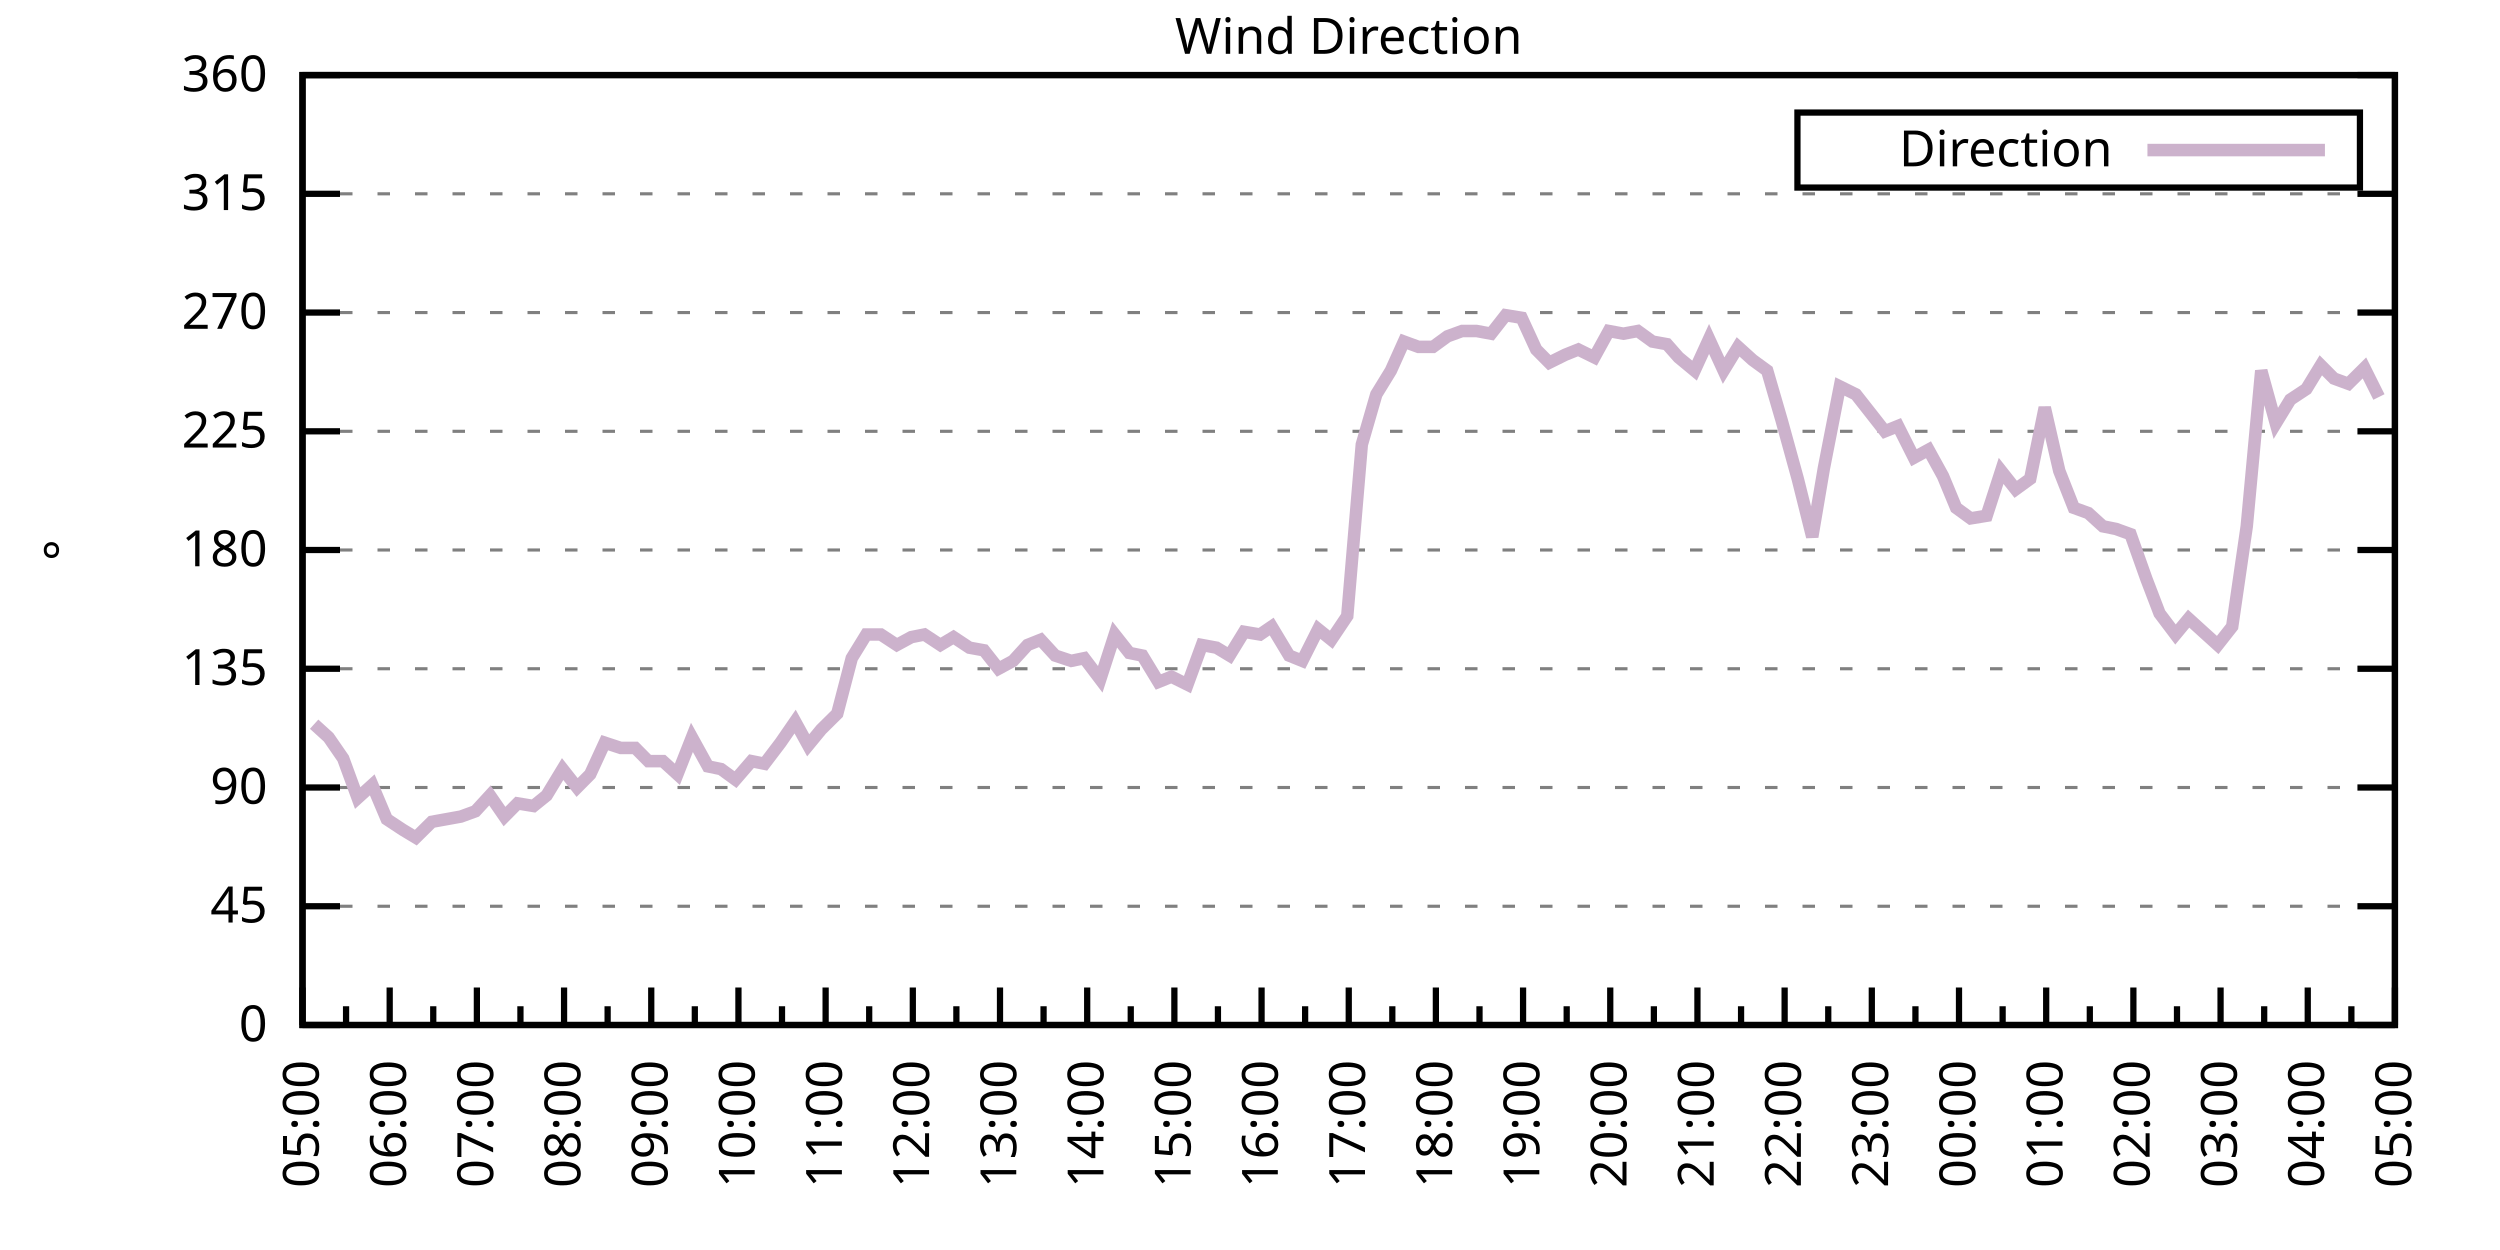
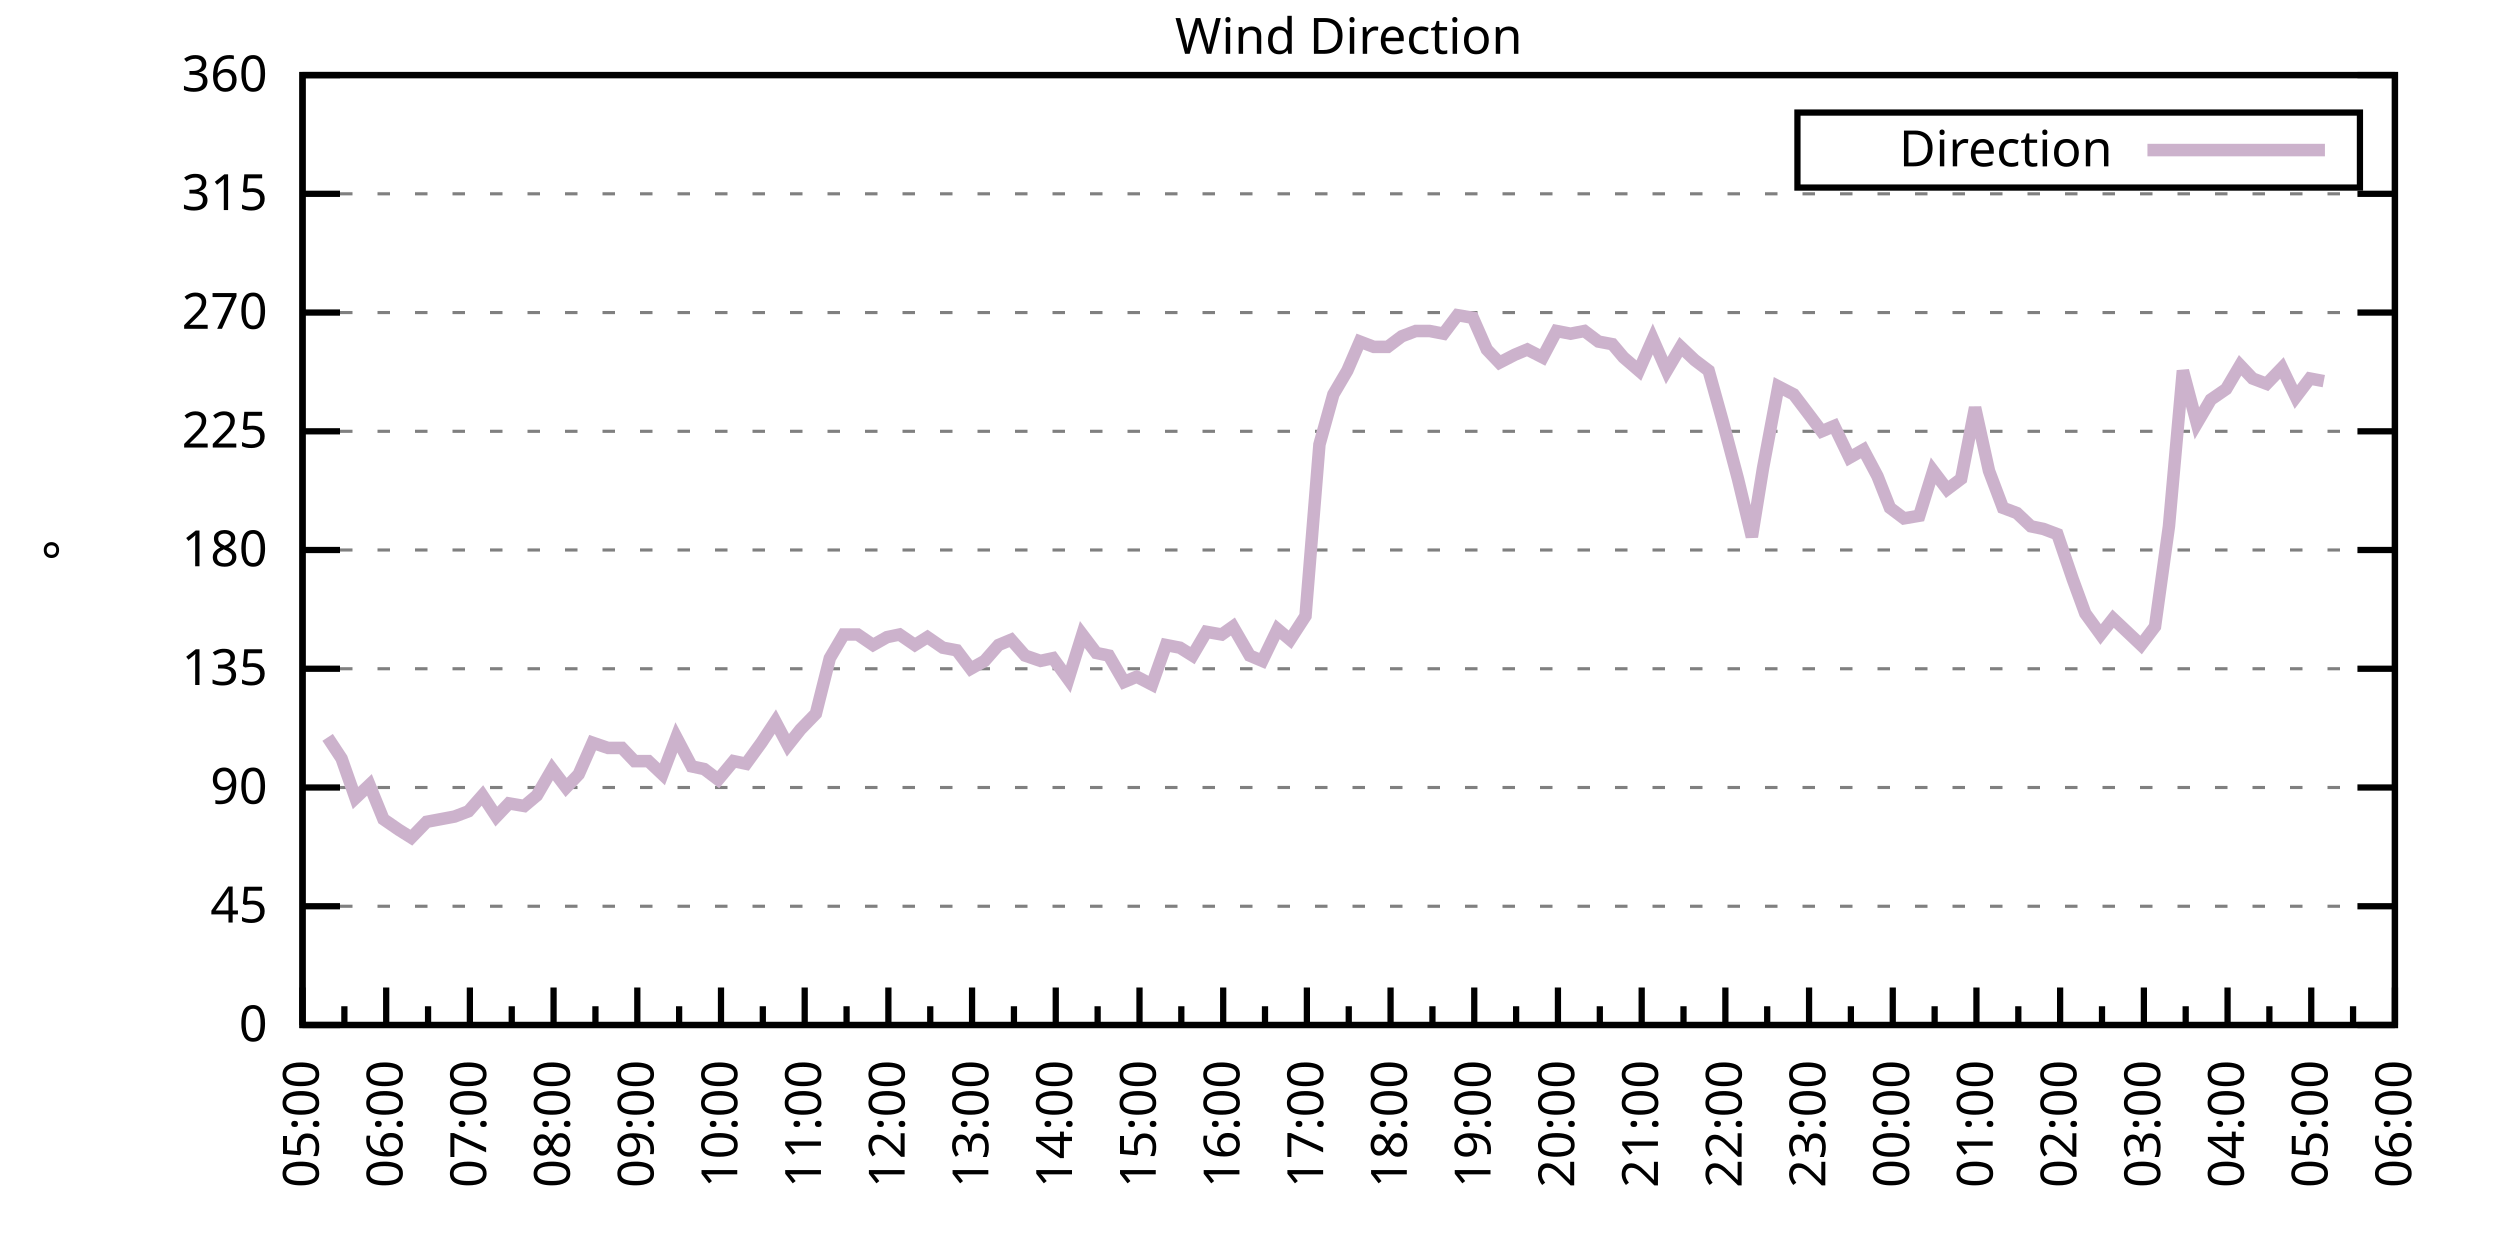
<svg xmlns="http://www.w3.org/2000/svg" xmlns:xlink="http://www.w3.org/1999/xlink" width="400" height="200" viewBox="0 0 400 200">
  <g id="gnuplot_canvas">
    <rect x="0" y="0" width="400" height="200" fill="none" />
    <defs>
      <circle id="gpDot" r="0.5" stroke-width="0.5" stroke="currentColor" />
      <path id="gpPt0" stroke-width="0.333" stroke="currentColor" d="M-1,0 h2 M0,-1 v2" />
      <path id="gpPt1" stroke-width="0.333" stroke="currentColor" d="M-1,-1 L1,1 M1,-1 L-1,1" />
      <path id="gpPt2" stroke-width="0.333" stroke="currentColor" d="M-1,0 L1,0 M0,-1 L0,1 M-1,-1 L1,1 M-1,1 L1,-1" />
      <rect id="gpPt3" stroke-width="0.333" stroke="currentColor" x="-1" y="-1" width="2" height="2" />
      <rect id="gpPt4" stroke-width="0.333" stroke="currentColor" fill="currentColor" x="-1" y="-1" width="2" height="2" />
      <circle id="gpPt5" stroke-width="0.333" stroke="currentColor" cx="0" cy="0" r="1" />
      <use xlink:href="#gpPt5" id="gpPt6" fill="currentColor" stroke="none" />
      <path id="gpPt7" stroke-width="0.333" stroke="currentColor" d="M0,-1.33 L-1.33,0.67 L1.33,0.67 z" />
      <use xlink:href="#gpPt7" id="gpPt8" fill="currentColor" stroke="none" />
      <use xlink:href="#gpPt7" id="gpPt9" stroke="currentColor" transform="rotate(180)" />
      <use xlink:href="#gpPt9" id="gpPt10" fill="currentColor" stroke="none" />
      <use xlink:href="#gpPt3" id="gpPt11" stroke="currentColor" transform="rotate(45)" />
      <use xlink:href="#gpPt11" id="gpPt12" fill="currentColor" stroke="none" />
      <path id="gpPt13" stroke-width="0.333" stroke="currentColor" d="M0,1.330 L1.265,0.411 L0.782,-1.067 L-0.782,-1.076 L-1.265,0.411 z" />
      <use xlink:href="#gpPt13" id="gpPt14" fill="currentColor" stroke="none" />
      <filter id="textbox" filterUnits="objectBoundingBox" x="0" y="0" height="1" width="1">
        <feFlood flood-color="white" flood-opacity="1" result="bgnd" />
        <feComposite in="SourceGraphic" in2="bgnd" operator="atop" />
      </filter>
      <filter id="greybox" filterUnits="objectBoundingBox" x="0" y="0" height="1" width="1">
        <feFlood flood-color="lightgrey" flood-opacity="1" result="grey" />
        <feComposite in="SourceGraphic" in2="grey" operator="atop" />
      </filter>
    </defs>
    <g fill="none" color="white" stroke="currentColor" stroke-width="1.00" stroke-linecap="butt" stroke-linejoin="miter">
</g>
    <g fill="none" color="black" stroke="currentColor" stroke-width="1.00" stroke-linecap="butt" stroke-linejoin="miter">
      <g stroke="none" shape-rendering="crispEdges">
        <polygon fill="rgb(255, 255, 255)" points="48.40,164.00 383.18,164.00 383.18,12.02 48.40,12.02 " />
      </g>
    </g>
    <g fill="none" color="black" stroke="currentColor" stroke-width="1.00" stroke-linecap="butt" stroke-linejoin="miter">
</g>
    <g fill="none" color="black" stroke="black" stroke-width="0.50" stroke-linecap="butt" stroke-linejoin="miter">
</g>
    <g fill="none" color="gray" stroke="currentColor" stroke-width="0.50" stroke-linecap="butt" stroke-linejoin="miter">
      <path stroke="gray" stroke-dasharray="2,4" class="gridline" d="M48.40,164.00 L383.19,164.00  " />
    </g>
    <g fill="none" color="gray" stroke="gray" stroke-width="1.00" stroke-linecap="butt" stroke-linejoin="miter">
</g>
    <g fill="none" color="black" stroke="currentColor" stroke-width="1.00" stroke-linecap="butt" stroke-linejoin="miter">
      <path stroke="black" d="M48.40,164.00 L54.40,164.00 M383.19,164.00 L377.19,164.00  " />
      <g transform="translate(42.80,166.60)" stroke="none" fill="black" font-family="Sans" font-size="8.00" text-anchor="end">
        <text>
          <tspan font-family="Sans"> 0</tspan>
        </text>
      </g>
    </g>
    <g fill="none" color="black" stroke="currentColor" stroke-width="1.00" stroke-linecap="butt" stroke-linejoin="miter">
</g>
    <g fill="none" color="black" stroke="black" stroke-width="0.50" stroke-linecap="butt" stroke-linejoin="miter">
</g>
    <g fill="none" color="gray" stroke="currentColor" stroke-width="0.50" stroke-linecap="butt" stroke-linejoin="miter">
      <path stroke="gray" stroke-dasharray="2,4" class="gridline" d="M48.40,145.00 L383.19,145.00  " />
    </g>
    <g fill="none" color="gray" stroke="gray" stroke-width="1.00" stroke-linecap="butt" stroke-linejoin="miter">
</g>
    <g fill="none" color="black" stroke="currentColor" stroke-width="1.00" stroke-linecap="butt" stroke-linejoin="miter">
      <path stroke="black" d="M48.40,145.00 L54.40,145.00 M383.19,145.00 L377.19,145.00  " />
      <g transform="translate(42.80,147.60)" stroke="none" fill="black" font-family="Sans" font-size="8.00" text-anchor="end">
        <text>
          <tspan font-family="Sans"> 45</tspan>
        </text>
      </g>
    </g>
    <g fill="none" color="black" stroke="currentColor" stroke-width="1.00" stroke-linecap="butt" stroke-linejoin="miter">
</g>
    <g fill="none" color="black" stroke="black" stroke-width="0.50" stroke-linecap="butt" stroke-linejoin="miter">
</g>
    <g fill="none" color="gray" stroke="currentColor" stroke-width="0.50" stroke-linecap="butt" stroke-linejoin="miter">
      <path stroke="gray" stroke-dasharray="2,4" class="gridline" d="M48.40,126.00 L383.19,126.00  " />
    </g>
    <g fill="none" color="gray" stroke="gray" stroke-width="1.00" stroke-linecap="butt" stroke-linejoin="miter">
</g>
    <g fill="none" color="black" stroke="currentColor" stroke-width="1.00" stroke-linecap="butt" stroke-linejoin="miter">
      <path stroke="black" d="M48.40,126.00 L54.40,126.00 M383.19,126.00 L377.19,126.00  " />
      <g transform="translate(42.80,128.60)" stroke="none" fill="black" font-family="Sans" font-size="8.00" text-anchor="end">
        <text>
          <tspan font-family="Sans"> 90</tspan>
        </text>
      </g>
    </g>
    <g fill="none" color="black" stroke="currentColor" stroke-width="1.00" stroke-linecap="butt" stroke-linejoin="miter">
</g>
    <g fill="none" color="black" stroke="black" stroke-width="0.50" stroke-linecap="butt" stroke-linejoin="miter">
</g>
    <g fill="none" color="gray" stroke="currentColor" stroke-width="0.50" stroke-linecap="butt" stroke-linejoin="miter">
      <path stroke="gray" stroke-dasharray="2,4" class="gridline" d="M48.40,107.00 L383.19,107.00  " />
    </g>
    <g fill="none" color="gray" stroke="gray" stroke-width="1.00" stroke-linecap="butt" stroke-linejoin="miter">
</g>
    <g fill="none" color="black" stroke="currentColor" stroke-width="1.00" stroke-linecap="butt" stroke-linejoin="miter">
      <path stroke="black" d="M48.40,107.00 L54.40,107.00 M383.19,107.00 L377.19,107.00  " />
      <g transform="translate(42.80,109.60)" stroke="none" fill="black" font-family="Sans" font-size="8.00" text-anchor="end">
        <text>
          <tspan font-family="Sans"> 135</tspan>
        </text>
      </g>
    </g>
    <g fill="none" color="black" stroke="currentColor" stroke-width="1.00" stroke-linecap="butt" stroke-linejoin="miter">
</g>
    <g fill="none" color="black" stroke="black" stroke-width="0.50" stroke-linecap="butt" stroke-linejoin="miter">
</g>
    <g fill="none" color="gray" stroke="currentColor" stroke-width="0.50" stroke-linecap="butt" stroke-linejoin="miter">
      <path stroke="gray" stroke-dasharray="2,4" class="gridline" d="M48.40,88.00 L383.19,88.00  " />
    </g>
    <g fill="none" color="gray" stroke="gray" stroke-width="1.00" stroke-linecap="butt" stroke-linejoin="miter">
</g>
    <g fill="none" color="black" stroke="currentColor" stroke-width="1.00" stroke-linecap="butt" stroke-linejoin="miter">
      <path stroke="black" d="M48.40,88.00 L54.40,88.00 M383.19,88.00 L377.19,88.00  " />
      <g transform="translate(42.80,90.60)" stroke="none" fill="black" font-family="Sans" font-size="8.00" text-anchor="end">
        <text>
          <tspan font-family="Sans"> 180</tspan>
        </text>
      </g>
    </g>
    <g fill="none" color="black" stroke="currentColor" stroke-width="1.00" stroke-linecap="butt" stroke-linejoin="miter">
</g>
    <g fill="none" color="black" stroke="black" stroke-width="0.50" stroke-linecap="butt" stroke-linejoin="miter">
</g>
    <g fill="none" color="gray" stroke="currentColor" stroke-width="0.50" stroke-linecap="butt" stroke-linejoin="miter">
      <path stroke="gray" stroke-dasharray="2,4" class="gridline" d="M48.40,69.01 L383.19,69.01  " />
    </g>
    <g fill="none" color="gray" stroke="gray" stroke-width="1.00" stroke-linecap="butt" stroke-linejoin="miter">
</g>
    <g fill="none" color="black" stroke="currentColor" stroke-width="1.00" stroke-linecap="butt" stroke-linejoin="miter">
      <path stroke="black" d="M48.40,69.01 L54.40,69.01 M383.19,69.01 L377.19,69.01  " />
      <g transform="translate(42.80,71.61)" stroke="none" fill="black" font-family="Sans" font-size="8.00" text-anchor="end">
        <text>
          <tspan font-family="Sans"> 225</tspan>
        </text>
      </g>
    </g>
    <g fill="none" color="black" stroke="currentColor" stroke-width="1.00" stroke-linecap="butt" stroke-linejoin="miter">
</g>
    <g fill="none" color="black" stroke="black" stroke-width="0.50" stroke-linecap="butt" stroke-linejoin="miter">
</g>
    <g fill="none" color="gray" stroke="currentColor" stroke-width="0.50" stroke-linecap="butt" stroke-linejoin="miter">
      <path stroke="gray" stroke-dasharray="2,4" class="gridline" d="M48.40,50.01 L383.19,50.01  " />
    </g>
    <g fill="none" color="gray" stroke="gray" stroke-width="1.00" stroke-linecap="butt" stroke-linejoin="miter">
</g>
    <g fill="none" color="black" stroke="currentColor" stroke-width="1.00" stroke-linecap="butt" stroke-linejoin="miter">
      <path stroke="black" d="M48.40,50.01 L54.40,50.01 M383.19,50.01 L377.19,50.01  " />
      <g transform="translate(42.80,52.61)" stroke="none" fill="black" font-family="Sans" font-size="8.00" text-anchor="end">
        <text>
          <tspan font-family="Sans"> 270</tspan>
        </text>
      </g>
    </g>
    <g fill="none" color="black" stroke="currentColor" stroke-width="1.00" stroke-linecap="butt" stroke-linejoin="miter">
</g>
    <g fill="none" color="black" stroke="black" stroke-width="0.50" stroke-linecap="butt" stroke-linejoin="miter">
</g>
    <g fill="none" color="gray" stroke="currentColor" stroke-width="0.50" stroke-linecap="butt" stroke-linejoin="miter">
      <path stroke="gray" stroke-dasharray="2,4" class="gridline" d="M48.40,31.01 L383.19,31.01  " />
    </g>
    <g fill="none" color="gray" stroke="gray" stroke-width="1.00" stroke-linecap="butt" stroke-linejoin="miter">
</g>
    <g fill="none" color="black" stroke="currentColor" stroke-width="1.00" stroke-linecap="butt" stroke-linejoin="miter">
      <path stroke="black" d="M48.40,31.01 L54.40,31.01 M383.19,31.01 L377.19,31.01  " />
      <g transform="translate(42.80,33.61)" stroke="none" fill="black" font-family="Sans" font-size="8.00" text-anchor="end">
        <text>
          <tspan font-family="Sans"> 315</tspan>
        </text>
      </g>
    </g>
    <g fill="none" color="black" stroke="currentColor" stroke-width="1.00" stroke-linecap="butt" stroke-linejoin="miter">
</g>
    <g fill="none" color="black" stroke="black" stroke-width="0.50" stroke-linecap="butt" stroke-linejoin="miter">
</g>
    <g fill="none" color="gray" stroke="currentColor" stroke-width="0.50" stroke-linecap="butt" stroke-linejoin="miter">
      <path stroke="gray" stroke-dasharray="2,4" class="gridline" d="M48.40,12.01 L383.19,12.01  " />
    </g>
    <g fill="none" color="gray" stroke="gray" stroke-width="1.00" stroke-linecap="butt" stroke-linejoin="miter">
</g>
    <g fill="none" color="black" stroke="currentColor" stroke-width="1.00" stroke-linecap="butt" stroke-linejoin="miter">
      <path stroke="black" d="M48.40,12.01 L54.40,12.01 M383.19,12.01 L377.19,12.01  " />
      <g transform="translate(42.80,14.61)" stroke="none" fill="black" font-family="Sans" font-size="8.00" text-anchor="end">
        <text>
          <tspan font-family="Sans"> 360</tspan>
        </text>
      </g>
    </g>
    <g fill="none" color="black" stroke="currentColor" stroke-width="1.00" stroke-linecap="butt" stroke-linejoin="miter">
      <path stroke="black" d="M48.40,164.00 L48.40,158.00  " />
      <g transform="translate(51.00,169.60) rotate(270)" stroke="none" fill="black" font-family="Sans" font-size="8.00" text-anchor="end">
        <text>
          <tspan font-family="Sans">05:00</tspan>
        </text>
      </g>
    </g>
    <g fill="none" color="black" stroke="currentColor" stroke-width="1.00" stroke-linecap="butt" stroke-linejoin="miter">
-       <path stroke="black" d="M55.37,164.00 L55.37,161.00 M62.35,164.00 L62.35,158.00  " />
-       <g transform="translate(64.95,169.60) rotate(270)" stroke="none" fill="black" font-family="Sans" font-size="8.00" text-anchor="end">
+       <path stroke="black" d="M55.10,164.00 L55.10,161.00 M61.79,164.00 L61.79,158.00  " />
+       <g transform="translate(64.39,169.60) rotate(270)" stroke="none" fill="black" font-family="Sans" font-size="8.00" text-anchor="end">
        <text>
          <tspan font-family="Sans">06:00</tspan>
        </text>
      </g>
    </g>
    <g fill="none" color="black" stroke="currentColor" stroke-width="1.00" stroke-linecap="butt" stroke-linejoin="miter">
-       <path stroke="black" d="M69.32,164.00 L69.32,161.00 M76.30,164.00 L76.30,158.00  " />
-       <g transform="translate(78.90,169.60) rotate(270)" stroke="none" fill="black" font-family="Sans" font-size="8.00" text-anchor="end">
+       <path stroke="black" d="M68.49,164.00 L68.49,161.00 M75.18,164.00 L75.18,158.00  " />
+       <g transform="translate(77.78,169.60) rotate(270)" stroke="none" fill="black" font-family="Sans" font-size="8.00" text-anchor="end">
        <text>
          <tspan font-family="Sans">07:00</tspan>
        </text>
      </g>
    </g>
    <g fill="none" color="black" stroke="currentColor" stroke-width="1.00" stroke-linecap="butt" stroke-linejoin="miter">
-       <path stroke="black" d="M83.27,164.00 L83.27,161.00 M90.25,164.00 L90.25,158.00  " />
-       <g transform="translate(92.85,169.60) rotate(270)" stroke="none" fill="black" font-family="Sans" font-size="8.00" text-anchor="end">
+       <path stroke="black" d="M81.88,164.00 L81.88,161.00 M88.57,164.00 L88.57,158.00  " />
+       <g transform="translate(91.17,169.60) rotate(270)" stroke="none" fill="black" font-family="Sans" font-size="8.00" text-anchor="end">
        <text>
          <tspan font-family="Sans">08:00</tspan>
        </text>
      </g>
    </g>
    <g fill="none" color="black" stroke="currentColor" stroke-width="1.00" stroke-linecap="butt" stroke-linejoin="miter">
-       <path stroke="black" d="M97.22,164.00 L97.22,161.00 M104.20,164.00 L104.20,158.00  " />
-       <g transform="translate(106.80,169.60) rotate(270)" stroke="none" fill="black" font-family="Sans" font-size="8.00" text-anchor="end">
+       <path stroke="black" d="M95.27,164.00 L95.27,161.00 M101.97,164.00 L101.97,158.00  " />
+       <g transform="translate(104.57,169.60) rotate(270)" stroke="none" fill="black" font-family="Sans" font-size="8.00" text-anchor="end">
        <text>
          <tspan font-family="Sans">09:00</tspan>
        </text>
      </g>
    </g>
    <g fill="none" color="black" stroke="currentColor" stroke-width="1.00" stroke-linecap="butt" stroke-linejoin="miter">
-       <path stroke="black" d="M111.17,164.00 L111.17,161.00 M118.15,164.00 L118.15,158.00  " />
-       <g transform="translate(120.75,169.60) rotate(270)" stroke="none" fill="black" font-family="Sans" font-size="8.00" text-anchor="end">
+       <path stroke="black" d="M108.66,164.00 L108.66,161.00 M115.36,164.00 L115.36,158.00  " />
+       <g transform="translate(117.96,169.60) rotate(270)" stroke="none" fill="black" font-family="Sans" font-size="8.00" text-anchor="end">
        <text>
          <tspan font-family="Sans">10:00</tspan>
        </text>
      </g>
    </g>
    <g fill="none" color="black" stroke="currentColor" stroke-width="1.00" stroke-linecap="butt" stroke-linejoin="miter">
-       <path stroke="black" d="M125.12,164.00 L125.12,161.00 M132.10,164.00 L132.10,158.00  " />
-       <g transform="translate(134.70,169.60) rotate(270)" stroke="none" fill="black" font-family="Sans" font-size="8.00" text-anchor="end">
+       <path stroke="black" d="M122.05,164.00 L122.05,161.00 M128.75,164.00 L128.75,158.00  " />
+       <g transform="translate(131.35,169.60) rotate(270)" stroke="none" fill="black" font-family="Sans" font-size="8.00" text-anchor="end">
        <text>
          <tspan font-family="Sans">11:00</tspan>
        </text>
      </g>
    </g>
    <g fill="none" color="black" stroke="currentColor" stroke-width="1.00" stroke-linecap="butt" stroke-linejoin="miter">
-       <path stroke="black" d="M139.07,164.00 L139.07,161.00 M146.05,164.00 L146.05,158.00  " />
-       <g transform="translate(148.65,169.60) rotate(270)" stroke="none" fill="black" font-family="Sans" font-size="8.00" text-anchor="end">
+       <path stroke="black" d="M135.45,164.00 L135.45,161.00 M142.14,164.00 L142.14,158.00  " />
+       <g transform="translate(144.74,169.60) rotate(270)" stroke="none" fill="black" font-family="Sans" font-size="8.00" text-anchor="end">
        <text>
          <tspan font-family="Sans">12:00</tspan>
        </text>
      </g>
    </g>
    <g fill="none" color="black" stroke="currentColor" stroke-width="1.00" stroke-linecap="butt" stroke-linejoin="miter">
-       <path stroke="black" d="M153.02,164.00 L153.02,161.00 M160.00,164.00 L160.00,158.00  " />
-       <g transform="translate(162.60,169.60) rotate(270)" stroke="none" fill="black" font-family="Sans" font-size="8.00" text-anchor="end">
+       <path stroke="black" d="M148.84,164.00 L148.84,161.00 M155.53,164.00 L155.53,158.00  " />
+       <g transform="translate(158.13,169.60) rotate(270)" stroke="none" fill="black" font-family="Sans" font-size="8.00" text-anchor="end">
        <text>
          <tspan font-family="Sans">13:00</tspan>
        </text>
      </g>
    </g>
    <g fill="none" color="black" stroke="currentColor" stroke-width="1.00" stroke-linecap="butt" stroke-linejoin="miter">
-       <path stroke="black" d="M166.97,164.00 L166.97,161.00 M173.95,164.00 L173.95,158.00  " />
-       <g transform="translate(176.55,169.60) rotate(270)" stroke="none" fill="black" font-family="Sans" font-size="8.00" text-anchor="end">
+       <path stroke="black" d="M162.23,164.00 L162.23,161.00 M168.92,164.00 L168.92,158.00  " />
+       <g transform="translate(171.52,169.60) rotate(270)" stroke="none" fill="black" font-family="Sans" font-size="8.00" text-anchor="end">
        <text>
          <tspan font-family="Sans">14:00</tspan>
        </text>
      </g>
    </g>
    <g fill="none" color="black" stroke="currentColor" stroke-width="1.00" stroke-linecap="butt" stroke-linejoin="miter">
-       <path stroke="black" d="M180.92,164.00 L180.92,161.00 M187.90,164.00 L187.90,158.00  " />
-       <g transform="translate(190.50,169.60) rotate(270)" stroke="none" fill="black" font-family="Sans" font-size="8.00" text-anchor="end">
+       <path stroke="black" d="M175.62,164.00 L175.62,161.00 M182.32,164.00 L182.32,158.00  " />
+       <g transform="translate(184.92,169.60) rotate(270)" stroke="none" fill="black" font-family="Sans" font-size="8.00" text-anchor="end">
        <text>
          <tspan font-family="Sans">15:00</tspan>
        </text>
      </g>
    </g>
    <g fill="none" color="black" stroke="currentColor" stroke-width="1.00" stroke-linecap="butt" stroke-linejoin="miter">
-       <path stroke="black" d="M194.87,164.00 L194.87,161.00 M201.85,164.00 L201.85,158.00  " />
-       <g transform="translate(204.45,169.60) rotate(270)" stroke="none" fill="black" font-family="Sans" font-size="8.00" text-anchor="end">
+       <path stroke="black" d="M189.01,164.00 L189.01,161.00 M195.71,164.00 L195.71,158.00  " />
+       <g transform="translate(198.31,169.60) rotate(270)" stroke="none" fill="black" font-family="Sans" font-size="8.00" text-anchor="end">
        <text>
          <tspan font-family="Sans">16:00</tspan>
        </text>
      </g>
    </g>
    <g fill="none" color="black" stroke="currentColor" stroke-width="1.00" stroke-linecap="butt" stroke-linejoin="miter">
-       <path stroke="black" d="M208.82,164.00 L208.82,161.00 M215.80,164.00 L215.80,158.00  " />
-       <g transform="translate(218.40,169.60) rotate(270)" stroke="none" fill="black" font-family="Sans" font-size="8.00" text-anchor="end">
+       <path stroke="black" d="M202.40,164.00 L202.40,161.00 M209.10,164.00 L209.10,158.00  " />
+       <g transform="translate(211.70,169.60) rotate(270)" stroke="none" fill="black" font-family="Sans" font-size="8.00" text-anchor="end">
        <text>
          <tspan font-family="Sans">17:00</tspan>
        </text>
      </g>
    </g>
    <g fill="none" color="black" stroke="currentColor" stroke-width="1.00" stroke-linecap="butt" stroke-linejoin="miter">
-       <path stroke="black" d="M222.77,164.00 L222.77,161.00 M229.74,164.00 L229.74,158.00  " />
-       <g transform="translate(232.34,169.60) rotate(270)" stroke="none" fill="black" font-family="Sans" font-size="8.00" text-anchor="end">
+       <path stroke="black" d="M215.80,164.00 L215.80,161.00 M222.49,164.00 L222.49,158.00  " />
+       <g transform="translate(225.09,169.60) rotate(270)" stroke="none" fill="black" font-family="Sans" font-size="8.00" text-anchor="end">
        <text>
          <tspan font-family="Sans">18:00</tspan>
        </text>
      </g>
    </g>
    <g fill="none" color="black" stroke="currentColor" stroke-width="1.00" stroke-linecap="butt" stroke-linejoin="miter">
-       <path stroke="black" d="M236.72,164.00 L236.72,161.00 M243.69,164.00 L243.69,158.00  " />
-       <g transform="translate(246.29,169.60) rotate(270)" stroke="none" fill="black" font-family="Sans" font-size="8.00" text-anchor="end">
+       <path stroke="black" d="M229.19,164.00 L229.19,161.00 M235.88,164.00 L235.88,158.00  " />
+       <g transform="translate(238.48,169.60) rotate(270)" stroke="none" fill="black" font-family="Sans" font-size="8.00" text-anchor="end">
        <text>
          <tspan font-family="Sans">19:00</tspan>
        </text>
      </g>
    </g>
    <g fill="none" color="black" stroke="currentColor" stroke-width="1.00" stroke-linecap="butt" stroke-linejoin="miter">
-       <path stroke="black" d="M250.67,164.00 L250.67,161.00 M257.64,164.00 L257.64,158.00  " />
-       <g transform="translate(260.24,169.60) rotate(270)" stroke="none" fill="black" font-family="Sans" font-size="8.00" text-anchor="end">
+       <path stroke="black" d="M242.58,164.00 L242.58,161.00 M249.27,164.00 L249.27,158.00  " />
+       <g transform="translate(251.87,169.60) rotate(270)" stroke="none" fill="black" font-family="Sans" font-size="8.00" text-anchor="end">
        <text>
          <tspan font-family="Sans">20:00</tspan>
        </text>
      </g>
    </g>
    <g fill="none" color="black" stroke="currentColor" stroke-width="1.00" stroke-linecap="butt" stroke-linejoin="miter">
-       <path stroke="black" d="M264.62,164.00 L264.62,161.00 M271.59,164.00 L271.59,158.00  " />
-       <g transform="translate(274.19,169.60) rotate(270)" stroke="none" fill="black" font-family="Sans" font-size="8.00" text-anchor="end">
+       <path stroke="black" d="M255.97,164.00 L255.97,161.00 M262.67,164.00 L262.67,158.00  " />
+       <g transform="translate(265.27,169.60) rotate(270)" stroke="none" fill="black" font-family="Sans" font-size="8.00" text-anchor="end">
        <text>
          <tspan font-family="Sans">21:00</tspan>
        </text>
      </g>
    </g>
    <g fill="none" color="black" stroke="currentColor" stroke-width="1.00" stroke-linecap="butt" stroke-linejoin="miter">
-       <path stroke="black" d="M278.57,164.00 L278.57,161.00 M285.54,164.00 L285.54,158.00  " />
-       <g transform="translate(288.14,169.60) rotate(270)" stroke="none" fill="black" font-family="Sans" font-size="8.00" text-anchor="end">
+       <path stroke="black" d="M269.36,164.00 L269.36,161.00 M276.06,164.00 L276.06,158.00  " />
+       <g transform="translate(278.66,169.60) rotate(270)" stroke="none" fill="black" font-family="Sans" font-size="8.00" text-anchor="end">
        <text>
          <tspan font-family="Sans">22:00</tspan>
        </text>
      </g>
    </g>
    <g fill="none" color="black" stroke="currentColor" stroke-width="1.00" stroke-linecap="butt" stroke-linejoin="miter">
-       <path stroke="black" d="M292.52,164.00 L292.52,161.00 M299.49,164.00 L299.49,158.00  " />
-       <g transform="translate(302.09,169.60) rotate(270)" stroke="none" fill="black" font-family="Sans" font-size="8.00" text-anchor="end">
+       <path stroke="black" d="M282.75,164.00 L282.75,161.00 M289.45,164.00 L289.45,158.00  " />
+       <g transform="translate(292.05,169.60) rotate(270)" stroke="none" fill="black" font-family="Sans" font-size="8.00" text-anchor="end">
        <text>
          <tspan font-family="Sans">23:00</tspan>
        </text>
      </g>
    </g>
    <g fill="none" color="black" stroke="currentColor" stroke-width="1.00" stroke-linecap="butt" stroke-linejoin="miter">
-       <path stroke="black" d="M306.47,164.00 L306.47,161.00 M313.44,164.00 L313.44,158.00  " />
-       <g transform="translate(316.04,169.60) rotate(270)" stroke="none" fill="black" font-family="Sans" font-size="8.00" text-anchor="end">
+       <path stroke="black" d="M296.14,164.00 L296.14,161.00 M302.84,164.00 L302.84,158.00  " />
+       <g transform="translate(305.44,169.60) rotate(270)" stroke="none" fill="black" font-family="Sans" font-size="8.00" text-anchor="end">
        <text>
          <tspan font-family="Sans">00:00</tspan>
        </text>
      </g>
    </g>
    <g fill="none" color="black" stroke="currentColor" stroke-width="1.00" stroke-linecap="butt" stroke-linejoin="miter">
-       <path stroke="black" d="M320.42,164.00 L320.42,161.00 M327.39,164.00 L327.39,158.00  " />
-       <g transform="translate(329.99,169.60) rotate(270)" stroke="none" fill="black" font-family="Sans" font-size="8.00" text-anchor="end">
+       <path stroke="black" d="M309.54,164.00 L309.54,161.00 M316.23,164.00 L316.23,158.00  " />
+       <g transform="translate(318.83,169.60) rotate(270)" stroke="none" fill="black" font-family="Sans" font-size="8.00" text-anchor="end">
        <text>
          <tspan font-family="Sans">01:00</tspan>
        </text>
      </g>
    </g>
    <g fill="none" color="black" stroke="currentColor" stroke-width="1.00" stroke-linecap="butt" stroke-linejoin="miter">
-       <path stroke="black" d="M334.37,164.00 L334.37,161.00 M341.34,164.00 L341.34,158.00  " />
-       <g transform="translate(343.94,169.60) rotate(270)" stroke="none" fill="black" font-family="Sans" font-size="8.00" text-anchor="end">
+       <path stroke="black" d="M322.93,164.00 L322.93,161.00 M329.62,164.00 L329.62,158.00  " />
+       <g transform="translate(332.22,169.60) rotate(270)" stroke="none" fill="black" font-family="Sans" font-size="8.00" text-anchor="end">
        <text>
          <tspan font-family="Sans">02:00</tspan>
        </text>
      </g>
    </g>
    <g fill="none" color="black" stroke="currentColor" stroke-width="1.00" stroke-linecap="butt" stroke-linejoin="miter">
-       <path stroke="black" d="M348.32,164.00 L348.32,161.00 M355.29,164.00 L355.29,158.00  " />
-       <g transform="translate(357.89,169.60) rotate(270)" stroke="none" fill="black" font-family="Sans" font-size="8.00" text-anchor="end">
+       <path stroke="black" d="M336.32,164.00 L336.32,161.00 M343.02,164.00 L343.02,158.00  " />
+       <g transform="translate(345.62,169.60) rotate(270)" stroke="none" fill="black" font-family="Sans" font-size="8.00" text-anchor="end">
        <text>
          <tspan font-family="Sans">03:00</tspan>
        </text>
      </g>
    </g>
    <g fill="none" color="black" stroke="currentColor" stroke-width="1.00" stroke-linecap="butt" stroke-linejoin="miter">
-       <path stroke="black" d="M362.27,164.00 L362.27,161.00 M369.24,164.00 L369.24,158.00  " />
-       <g transform="translate(371.84,169.60) rotate(270)" stroke="none" fill="black" font-family="Sans" font-size="8.00" text-anchor="end">
+       <path stroke="black" d="M349.71,164.00 L349.71,161.00 M356.41,164.00 L356.41,158.00  " />
+       <g transform="translate(359.01,169.60) rotate(270)" stroke="none" fill="black" font-family="Sans" font-size="8.00" text-anchor="end">
        <text>
          <tspan font-family="Sans">04:00</tspan>
        </text>
      </g>
    </g>
    <g fill="none" color="black" stroke="currentColor" stroke-width="1.00" stroke-linecap="butt" stroke-linejoin="miter">
-       <path stroke="black" d="M376.22,164.00 L376.22,161.00 M383.19,164.00 L383.19,158.00  " />
+       <path stroke="black" d="M363.10,164.00 L363.10,161.00 M369.80,164.00 L369.80,158.00  " />
+       <g transform="translate(372.40,169.60) rotate(270)" stroke="none" fill="black" font-family="Sans" font-size="8.00" text-anchor="end">
+         <text>
+           <tspan font-family="Sans">05:00</tspan>
+         </text>
+       </g>
+     </g>
+     <g fill="none" color="black" stroke="currentColor" stroke-width="1.00" stroke-linecap="butt" stroke-linejoin="miter">
+       <path stroke="black" d="M376.49,164.00 L376.49,161.00 M383.19,164.00 L383.19,158.00  " />
      <g transform="translate(385.79,169.60) rotate(270)" stroke="none" fill="black" font-family="Sans" font-size="8.00" text-anchor="end">
        <text>
-           <tspan font-family="Sans">05:00</tspan>
+           <tspan font-family="Sans">06:00</tspan>
        </text>
      </g>
    </g>
    <g fill="none" color="black" stroke="currentColor" stroke-width="1.00" stroke-linecap="butt" stroke-linejoin="miter">
</g>
    <g fill="none" color="black" stroke="currentColor" stroke-width="1.00" stroke-linecap="butt" stroke-linejoin="miter">
      <path stroke="black" d="M48.40,12.01 L48.40,164.00 L383.19,164.00 L383.19,12.01 L48.40,12.01 Z  " />
    </g>
    <g fill="none" color="black" stroke="currentColor" stroke-width="1.00" stroke-linecap="butt" stroke-linejoin="miter">
      <g transform="translate(12.80,88.01) rotate(270)" stroke="none" fill="black" font-family="Sans" font-size="8.00" text-anchor="middle">
        <text>
          <tspan font-family="Sans">°</tspan>
        </text>
      </g>
    </g>
    <g fill="none" color="black" stroke="currentColor" stroke-width="1.00" stroke-linecap="butt" stroke-linejoin="miter">
</g>
    <g fill="none" color="black" stroke="currentColor" stroke-width="1.00" stroke-linecap="butt" stroke-linejoin="miter">
      <path stroke="black" d="M287.59,30.01 L287.59,18.01 L377.59,18.01 L377.59,30.01 L287.59,30.01 Z  " />
    </g>
    <g id="Wind_direction_plot_1">
      <g fill="none" color="white" stroke="black" stroke-width="2.00" stroke-linecap="butt" stroke-linejoin="miter">
</g>
      <g fill="none" color="black" stroke="currentColor" stroke-width="2.00" stroke-linecap="butt" stroke-linejoin="miter">
        <g transform="translate(337.99,26.61)" stroke="none" fill="black" font-family="Sans" font-size="8.00" text-anchor="end">
          <text>
            <tspan font-family="Sans">Direction</tspan>
          </text>
        </g>
      </g>
      <g fill="none" color="black" stroke="currentColor" stroke-width="2.00" stroke-linecap="butt" stroke-linejoin="miter">
-         <path stroke="rgb(204, 178, 204)" d="M343.59,24.01 L371.99,24.01 M50.26,115.87 L52.58,117.98 L54.91,121.36 L57.23,127.69 L59.56,125.58 L61.88,131.07   L64.44,132.76 L66.53,134.02 L69.09,131.49 L71.42,131.07 L73.74,130.65 L76.07,129.80 L78.39,127.27 L80.72,130.65   L82.81,128.54 L85.37,128.96 L87.46,127.27 L90.02,123.05 L92.34,126.00 L94.43,123.89 L96.76,118.83 L99.32,119.67   L101.64,119.67 L103.73,121.78 L106.06,121.78 L108.38,123.89 L110.71,117.98 L113.27,122.62 L115.36,123.05 L117.68,124.74   L120.24,121.78 L122.33,122.20 L124.89,118.83 L127.22,115.45 L129.31,119.25 L131.40,116.71 L133.96,114.18 L136.28,105.31   L138.61,101.52 L140.93,101.52 L143.49,103.20 L145.81,101.94 L147.91,101.52 L150.46,103.20 L152.56,101.94 L155.11,103.63   L157.44,104.05 L159.76,107.00 L162.09,105.74 L164.41,103.20 L166.51,102.36 L168.83,104.89 L171.39,105.74 L173.48,105.31   L176.04,108.69 L178.36,101.52 L180.69,104.47 L182.78,104.89 L185.34,109.11 L187.43,108.27 L189.99,109.54 L192.31,103.20   L194.64,103.63 L196.73,104.89 L199.06,101.09 L201.61,101.52 L203.47,100.25 L206.26,104.89 L208.36,105.74 L210.91,100.67   L213.01,102.36 L215.56,98.56 L217.89,71.12 L220.21,63.10 L222.54,59.30 L224.63,54.65 L226.95,55.50 L229.28,55.50   L231.60,53.81 L233.93,52.96 L236.25,52.96 L238.58,53.39 L240.90,50.43 L243.46,50.85 L245.79,55.92 L247.88,58.03   L250.44,56.76 L252.53,55.92 L255.09,57.18 L257.41,52.96 L259.74,53.39 L262.06,52.96 L264.39,54.65 L266.71,55.07   L268.57,57.18 L271.13,59.30 L273.45,54.23 L275.78,59.30 L278.10,55.50 L280.43,57.61 L282.75,59.30 L285.08,67.32   L287.64,76.61 L289.96,85.89 L291.82,74.92 L294.38,61.83 L296.94,63.10 L299.26,66.05 L301.58,69.01 L303.68,68.16   L306.23,73.23 L308.56,71.96 L310.88,76.18 L312.98,81.25 L315.30,82.94 L317.86,82.52 L320.18,75.34 L322.51,78.29   L324.83,76.61 L327.16,65.21 L329.48,75.34 L331.81,81.25 L334.13,82.09 L336.46,84.21 L338.55,84.63 L340.88,85.47   L343.43,92.65 L345.53,98.14 L348.08,101.52 L350.18,98.98 L352.50,101.09 L354.83,103.20 L357.15,100.25 L359.48,84.21   L361.80,59.30 L364.13,67.74 L366.45,63.94 L369.01,62.25 L371.33,58.45 L373.43,60.56 L375.75,61.41 L378.31,58.87   L380.63,63.52  " />
+         <path stroke="rgb(204, 178, 204)" d="M343.59,24.01 L371.99,24.01 M52.42,117.98 L54.65,121.36 L56.88,127.69 L59.11,125.58 L61.35,131.07 L63.80,132.76   L65.81,134.02 L68.26,131.49 L70.50,131.07 L72.73,130.65 L74.96,129.80 L77.19,127.27 L79.42,130.65 L81.43,128.54   L83.89,128.96 L85.90,127.27 L88.35,123.05 L90.58,126.00 L92.59,123.89 L94.82,118.83 L97.28,119.67 L99.51,119.67   L101.52,121.78 L103.75,121.78 L105.98,123.89 L108.22,117.98 L110.67,122.62 L112.68,123.05 L114.91,124.74 L117.37,121.78   L119.38,122.20 L121.83,118.83 L124.06,115.45 L126.07,119.25 L128.08,116.71 L130.54,114.18 L132.77,105.31 L135.00,101.52   L137.23,101.52 L139.69,103.20 L141.92,101.94 L143.93,101.52 L146.38,103.20 L148.39,101.94 L150.85,103.63 L153.08,104.05   L155.31,107.00 L157.54,105.74 L159.77,103.20 L161.78,102.36 L164.01,104.89 L166.47,105.74 L168.48,105.31 L170.93,108.69   L173.17,101.52 L175.40,104.47 L177.41,104.89 L179.86,109.11 L181.87,108.27 L184.32,109.54 L186.56,103.20 L188.79,103.63   L190.80,104.89 L193.03,101.09 L195.48,101.52 L197.27,100.25 L199.95,104.89 L201.96,105.74 L204.41,100.67 L206.42,102.36   L208.88,98.56 L211.11,71.12 L213.34,63.10 L215.57,59.30 L217.58,54.65 L219.81,55.50 L222.04,55.50 L224.28,53.81   L226.51,52.96 L228.74,52.96 L230.97,53.39 L233.20,50.43 L235.66,50.85 L237.89,55.92 L239.90,58.03 L242.36,56.76   L244.36,55.92 L246.82,57.18 L249.05,52.96 L251.28,53.39 L253.51,52.96 L255.75,54.65 L257.98,55.07 L259.76,57.18   L262.22,59.30 L264.45,54.23 L266.68,59.30 L268.92,55.50 L271.15,57.61 L273.38,59.30 L275.61,67.32 L278.07,76.61   L280.30,85.89 L282.08,74.92 L284.54,61.83 L286.99,63.10 L289.23,66.05 L291.46,69.01 L293.47,68.16 L295.92,73.23   L298.15,71.96 L300.39,76.18 L302.39,81.25 L304.63,82.94 L307.08,82.52 L309.31,75.34 L311.54,78.29 L313.78,76.61   L316.01,65.21 L318.24,75.34 L320.47,81.25 L322.70,82.09 L324.94,84.21 L326.95,84.63 L329.18,85.47 L331.63,92.65   L333.64,98.14 L336.10,101.52 L338.10,98.98 L340.34,101.09 L342.57,103.20 L344.80,100.25 L347.03,84.21 L349.26,59.30   L351.50,67.74 L353.73,63.94 L356.18,62.25 L358.42,58.45 L360.42,60.56 L362.66,61.41 L365.11,58.87 L367.34,63.52   L369.58,60.56 L371.81,60.98  " />
      </g>
    </g>
    <g fill="none" color="black" stroke="currentColor" stroke-width="2.00" stroke-linecap="butt" stroke-linejoin="miter">
</g>
    <g fill="none" color="black" stroke="black" stroke-width="1.00" stroke-linecap="butt" stroke-linejoin="miter">
</g>
    <g fill="none" color="black" stroke="currentColor" stroke-width="1.00" stroke-linecap="butt" stroke-linejoin="miter">
      <path stroke="black" d="M48.40,12.01 L48.40,164.00 L383.19,164.00 L383.19,12.01 L48.40,12.01 Z  " />
    </g>
    <g fill="none" color="black" stroke="currentColor" stroke-width="1.00" stroke-linecap="butt" stroke-linejoin="miter">
      <g transform="translate(215.79,8.61)" stroke="none" fill="black" font-family="Sans" font-size="8.00" text-anchor="middle">
        <text>
          <tspan font-family="Sans">Wind Direction</tspan>
        </text>
      </g>
    </g>
    <g fill="none" color="black" stroke="currentColor" stroke-width="1.00" stroke-linecap="butt" stroke-linejoin="miter">
</g>
  </g>
</svg>
